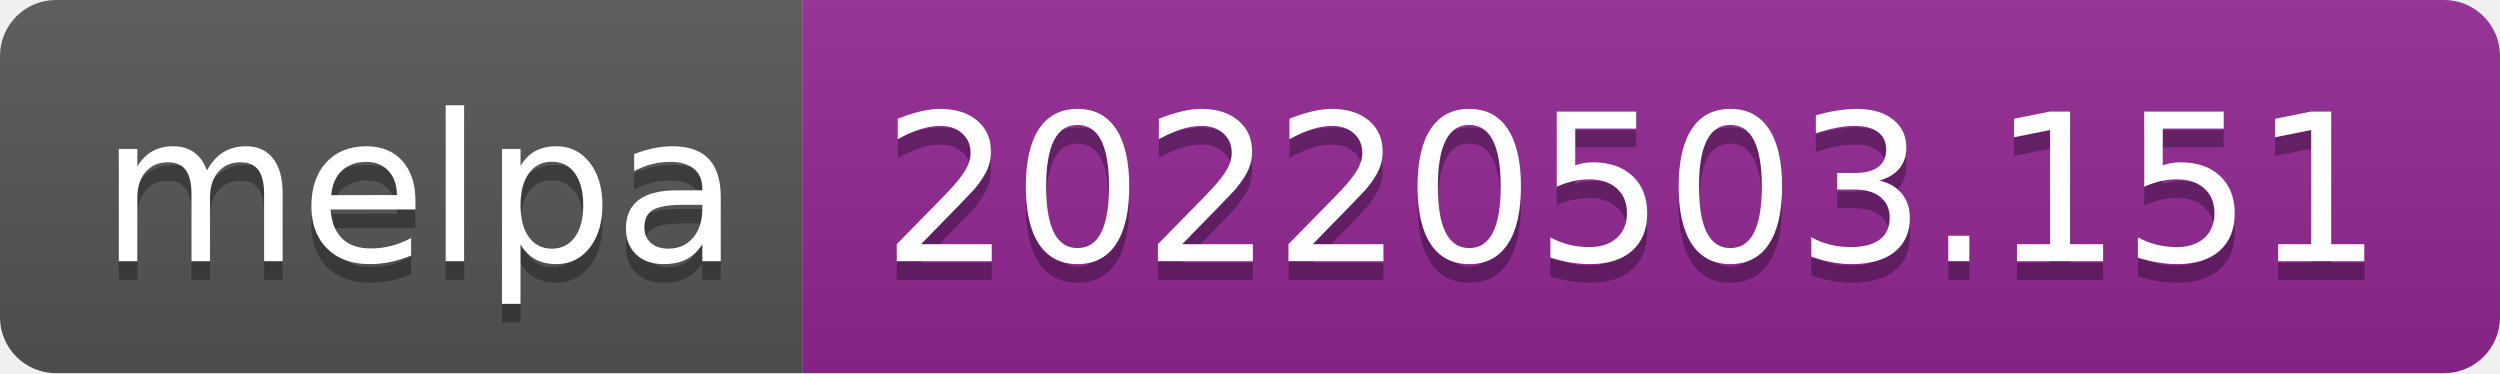
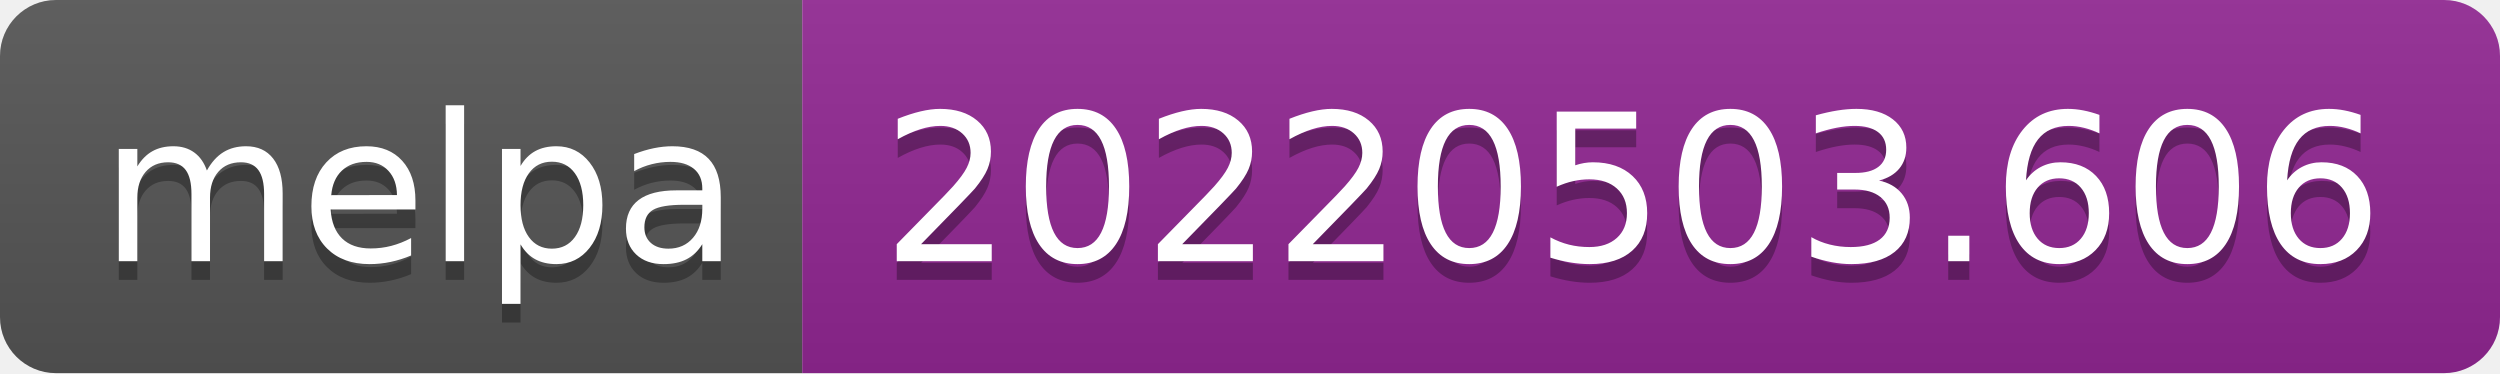
- <svg xmlns="http://www.w3.org/2000/svg" width="134" height="20" role="img" aria-label="melpa: 20220503.151">
+ <svg xmlns="http://www.w3.org/2000/svg" width="134" height="20" role="img" aria-label="melpa: 20220503.606">
  <linearGradient id="s" x2="0" y2="100%">
    <stop offset="0" stop-color="#bbb" stop-opacity=".1" />
    <stop offset="1" stop-opacity=".1" />
  </linearGradient>
  <clipPath id="r">
    <rect width="134" height="20" rx="3" fill="#fff" />
  </clipPath>
  <g clip-path="url(#r)">
    <rect width="43" height="20" fill="#555" />
    <rect x="43" width="91" height="20" fill="#922793" />
    <rect width="134" height="20" fill="url(#s)" />
  </g>
  <g fill="#fff" text-anchor="middle" font-family="Verdana,Geneva,DejaVu Sans,sans-serif" text-rendering="geometricPrecision" font-size="110">
    <text aria-hidden="true" x="225" y="150" fill="#010101" fill-opacity=".3" transform="scale(.1)" textLength="330">melpa</text>
    <text x="225" y="140" transform="scale(.1)" fill="#fff" textLength="330">melpa</text>
-     <text aria-hidden="true" x="875" y="150" fill="#010101" fill-opacity=".3" transform="scale(.1)" textLength="810">20220503.151</text>
-     <text x="875" y="140" transform="scale(.1)" fill="#fff" textLength="810">20220503.151</text>
+     <text aria-hidden="true" x="875" y="150" fill="#010101" fill-opacity=".3" transform="scale(.1)" textLength="810">20220503.606</text>
+     <text x="875" y="140" transform="scale(.1)" fill="#fff" textLength="810">20220503.606</text>
  </g>
</svg>
